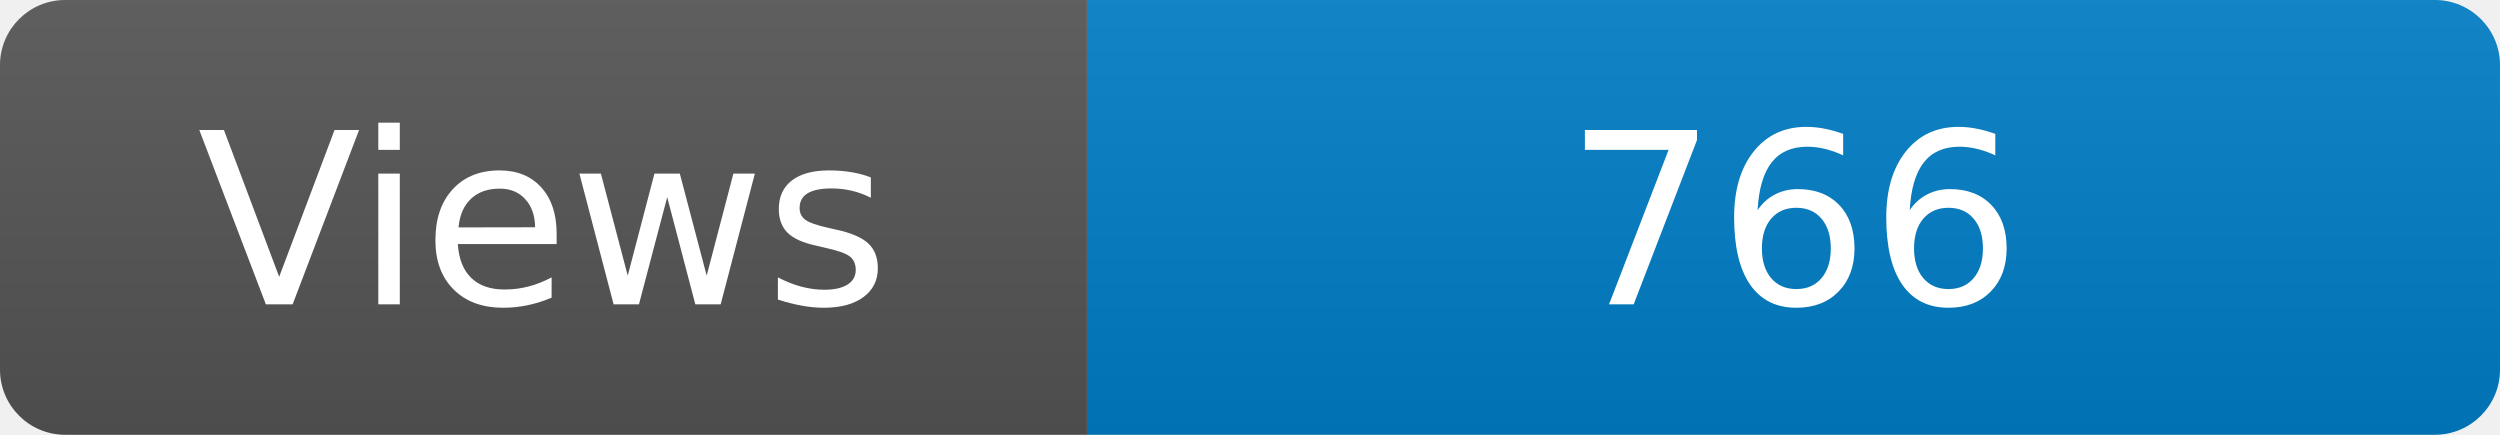
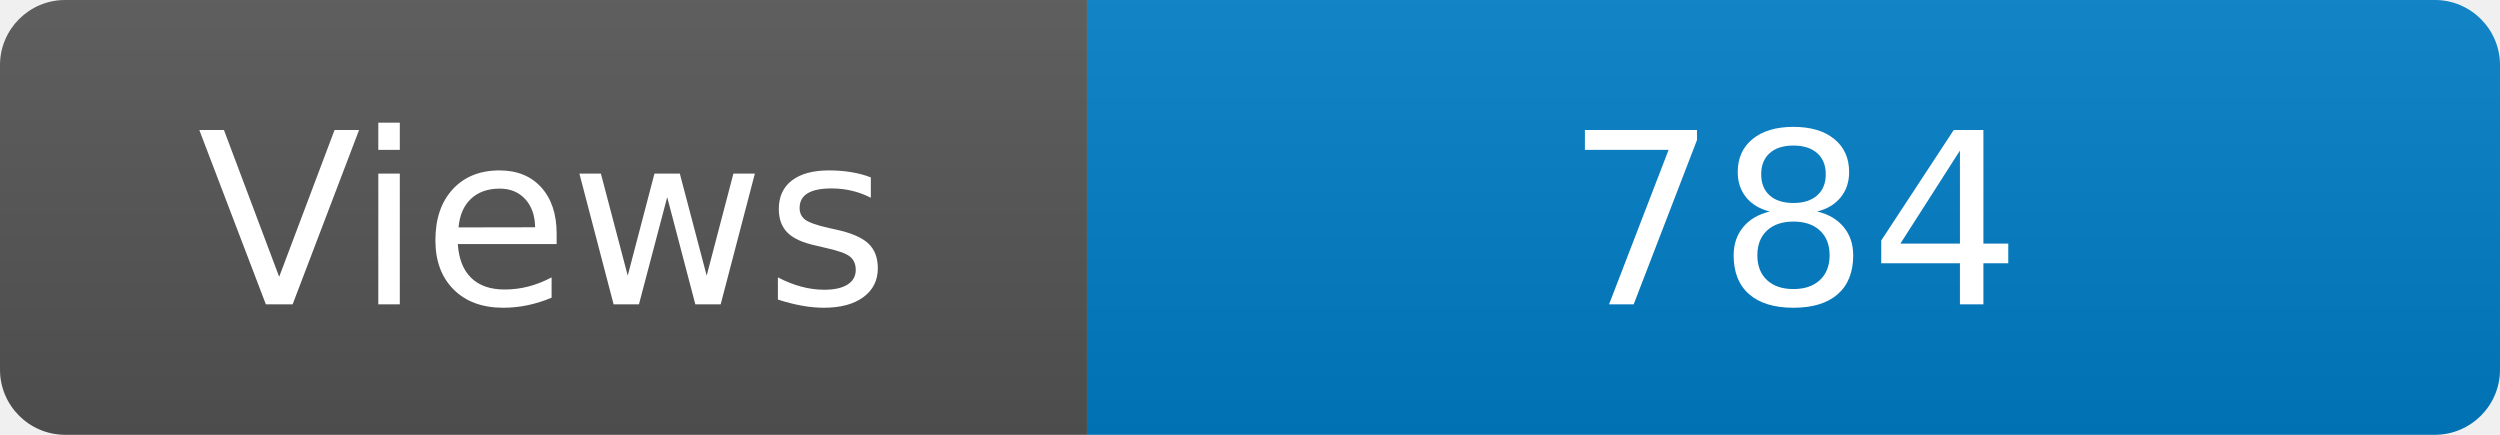
<svg xmlns="http://www.w3.org/2000/svg" width="115" height="20" role="img" aria-label="Maintained?: yes">
  <linearGradient id="s" x2="0" y2="100%">
    <stop offset="0" stop-color="#bbb" stop-opacity=".1" />
    <stop offset="1" stop-opacity=".1" />
  </linearGradient>
  <clipPath id="r">
    <rect width="115" height="20" rx="3" fill="#fff" />
  </clipPath>
  <g clip-path="url(#r)">
    <rect width="50" height="20" fill="#555" />
    <rect x="50" width="160" height="20" fill="#007ec6" />
    <rect width="115" height="20" fill="url(#s)" />
  </g>
  <g fill="#fff" text-anchor="middle" font-family="Verdana,Geneva,DejaVu Sans,sans-serif" font-size="110">
    <text x="250" y="140" transform="scale(.1)" fill="#fff">Views</text>
-     <text x="825" y="140" transform="scale(.1)" fill="#fff">766</text>
+     <text x="825" y="140" transform="scale(.1)" fill="#fff">784</text>
  </g>
</svg>
